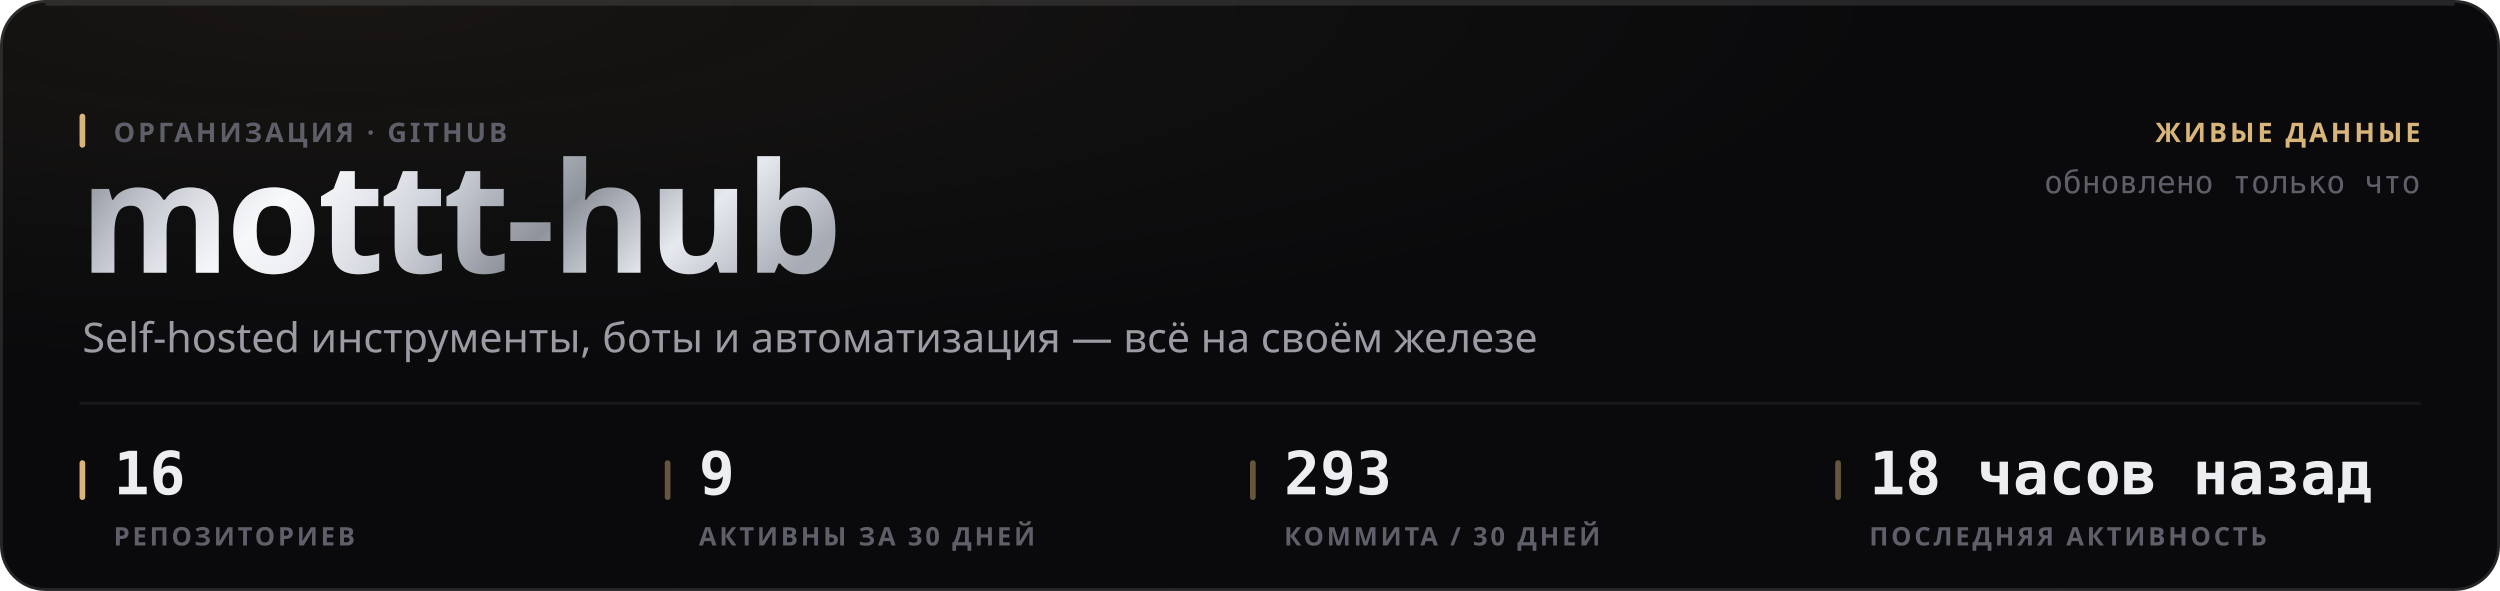
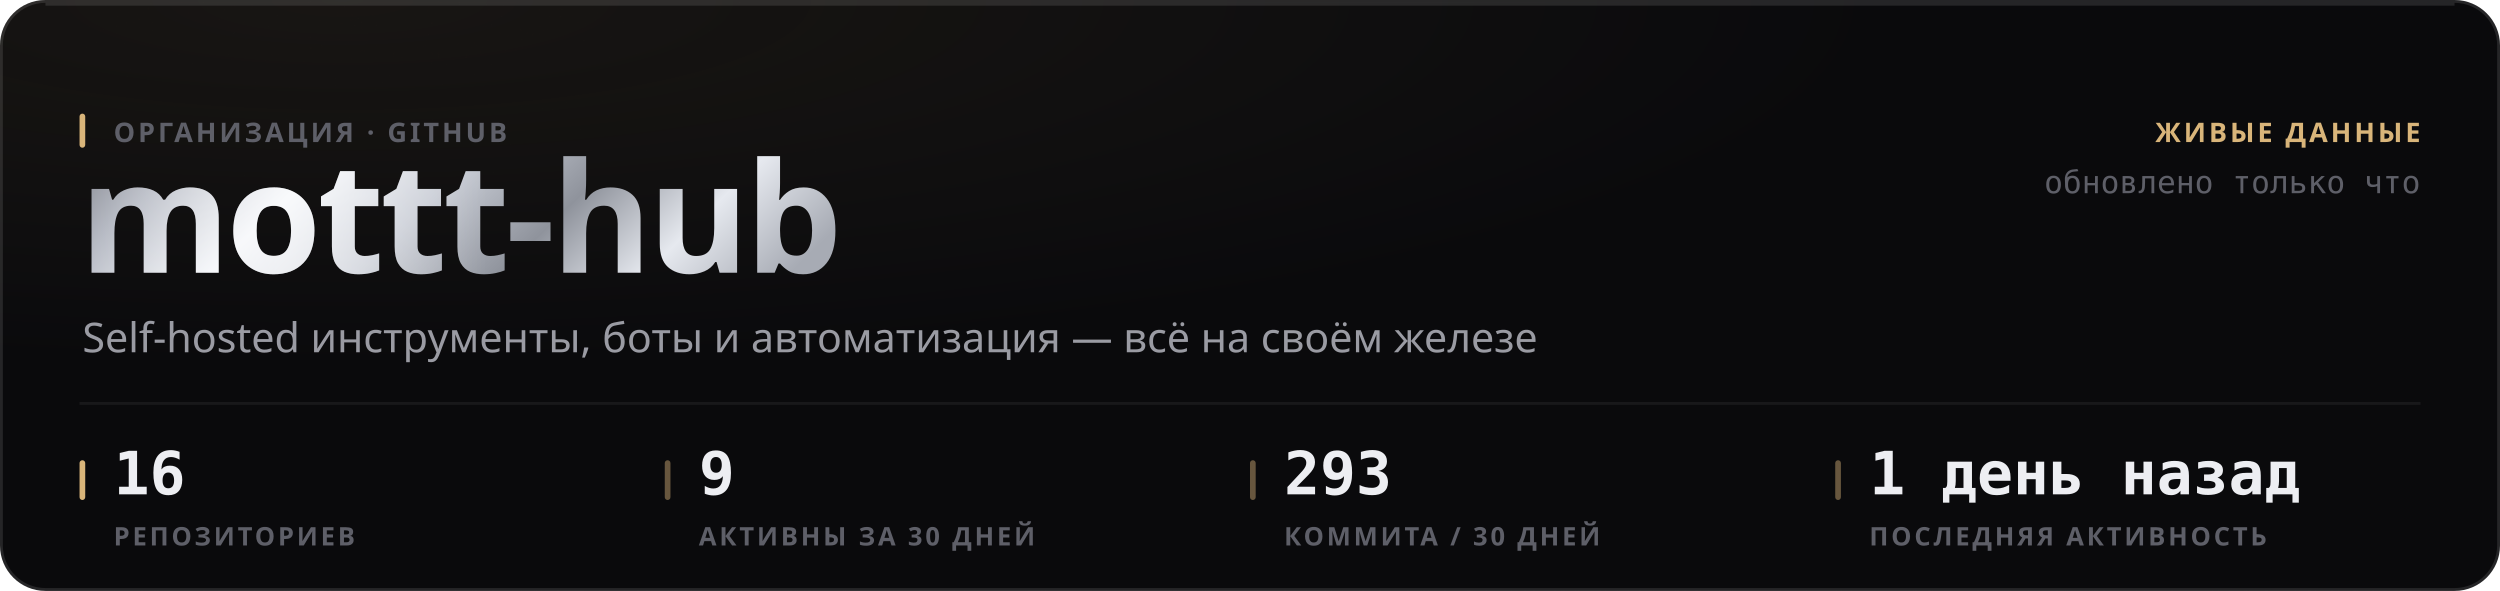
<svg xmlns="http://www.w3.org/2000/svg" width="880" height="208" viewBox="0 0 880 208" role="img">
  <style>
  text { font-family: -apple-system, BlinkMacSystemFont, 'Segoe UI', 'Noto Sans', Helvetica, Arial, sans-serif; }
  .mono { font-family: ui-monospace, 'SF Mono', 'Cascadia Mono', 'DejaVu Sans Mono', Menlo, Consolas, monospace; font-variant-numeric: tabular-nums; }
  .caps { letter-spacing: .1em; text-transform: uppercase; }

  @keyframes sheen  { from { transform: translateX(-120%); } to { transform: translateX(260%); } }
  @keyframes rise   { from { opacity: 0; transform: translateY(6px); } to { opacity: 1; transform: none; } }
  @keyframes slide  { from { opacity: 0; transform: translateX(-8px); } to { opacity: 1; transform: none; } }
  @keyframes grow   { from { transform: scaleY(0); } to { transform: scaleY(1); } }
  @keyframes widen  { from { transform: scaleX(0); } to { transform: scaleX(1); } }
  @keyframes draw   { from { stroke-dashoffset: 200; } to { stroke-dashoffset: 0; } }

  .sheen { animation: sheen 5.5s cubic-bezier(.45,0,.2,1) infinite; }
  .rise  { animation: rise .5s cubic-bezier(.16,1,.3,1) both; }
  .slide { animation: slide .42s cubic-bezier(.16,1,.3,1) both; }
  .bar   { transform-box: fill-box; transform-origin: 50% 100%;
           animation: grow .62s cubic-bezier(.16,1,.3,1) both; }
  .fill  { transform-box: fill-box; transform-origin: 0% 50%;
           animation: widen .8s cubic-bezier(.16,1,.3,1) both; }
  /* The hidden start state lives in the keyframes, never in the static rule.
     A renderer that ignores CSS animations then falls back to the FINISHED
     state — a drawn line, visible text — instead of an empty panel. */
  .spark { stroke-dasharray: 200;
           animation: draw 1.1s cubic-bezier(.16,1,.3,1) both; }

  @media (prefers-reduced-motion: reduce) {
    .sheen { animation: none; opacity: 0; }
    .rise, .slide, .bar, .fill, .spark { animation: none; opacity: 1; transform: none;
                                         stroke-dashoffset: 0; }
  }</style>
  <defs>
    <filter id="grain1" x="0" y="0" width="100%" height="100%">
      <feTurbulence type="fractalNoise" baseFrequency="0.82" numOctaves="3" stitchTiles="stitch" />
      <feColorMatrix type="saturate" values="0" />
    </filter>
    <radialGradient id="wash2" cx="14%" cy="0%" r="62%">
      <stop offset="0%" stop-color="#d9b57a" stop-opacity="0.07" />
      <stop offset="100%" stop-color="#d9b57a" stop-opacity="0" />
    </radialGradient>
    <linearGradient id="metal3" x1="0" y1="0" x2="1" y2="0.25">
      <stop offset="0%" stop-color="#6e7078" />
      <stop offset="16.667%" stop-color="#b4b8c2" />
      <stop offset="33.333%" stop-color="#f2f4f8" />
      <stop offset="50%" stop-color="#c7cbd4" />
      <stop offset="66.667%" stop-color="#8f939c" />
      <stop offset="83.333%" stop-color="#e6e9ef" />
      <stop offset="100%" stop-color="#a7abb4" />
    </linearGradient>
    <linearGradient id="sheengrad5" x1="0" y1="0" x2="1" y2="0">
      <stop offset="0%" stop-color="#ffffff" stop-opacity="0" />
      <stop offset="50%" stop-color="#ffffff" stop-opacity="0.5" />
      <stop offset="100%" stop-color="#ffffff" stop-opacity="0" />
    </linearGradient>
    <clipPath id="wordclip4">
      <text x="28" y="96" font-size="54" font-weight="800" letter-spacing="-0.025em" font-family="-apple-system, BlinkMacSystemFont, 'Segoe UI', Helvetica, Arial, sans-serif">mottt-hub</text>
    </clipPath>
  </defs>
  <rect width="880" height="208" rx="16" fill="#0a0a0c" />
  <rect width="880" height="208" rx="16" fill="url(#wash2)" />
  <rect width="880" height="208" rx="16" filter="url(#grain1)" opacity="0.05" style="mix-blend-mode:overlay" />
  <rect x=".5" y=".5" width="879" height="207" rx="15.5" fill="none" stroke="rgba(255,255,255,0.11)" />
  <path d="M16 1.5 H864" stroke="rgba(255,255,255,0.112)" stroke-width="1" fill="none" />
  <g clip-path="url(#wordclip4)">
    <rect x="28" y="42" width="287.116" height="70.2" fill="url(#metal3)" />
    <rect class="sheen" x="28" y="42" width="143.558" height="70.2" fill="url(#sheengrad5)" />
  </g>
  <rect x="28" y="40" width="2" height="12" rx="1" fill="#d9b57a" />
  <text x="40" y="50" font-size="9.5" font-weight="600" fill="#5e5f68" letter-spacing="0.11em">ОРГАНИЗАЦИЯ · GITHUB</text>
  <text x="29" y="124" font-size="14.5" font-weight="400" fill="#9a9ba3">Self-hosted инструменты, боты и автоматизация — всё на своём железе</text>
  <text x="852" y="50" font-size="9.5" font-weight="600" fill="#d9b57a" text-anchor="end" letter-spacing="0.11em">ЖИВЫЕ ДАННЫЕ</text>
  <text x="852" y="68" font-size="11" font-weight="400" fill="#5e5f68" text-anchor="end" class="mono">обновлено только что</text>
  <path d="M28 142 H852" stroke="rgba(255,255,255,0.06)" stroke-width="1" />
  <rect x="28" y="162" width="2" height="14" rx="1" fill="#d9b57a" />
  <text x="40" y="174" font-size="21" font-weight="700" fill="#edeef2" class="mono rise" opacity="1">16</text>
  <text x="40" y="192" font-size="9" font-weight="600" fill="#5e5f68" letter-spacing="0.11em">РЕПОЗИТОРИЕВ</text>
  <rect x="234" y="162" width="2" height="14" rx="1" fill="rgba(217,181,122,0.45)" />
  <text x="246" y="174" font-size="21" font-weight="700" fill="#edeef2" class="mono rise" opacity="1">9</text>
  <text x="246" y="192" font-size="9" font-weight="600" fill="#5e5f68" letter-spacing="0.11em">АКТИВНЫ ЗА 30 ДНЕЙ</text>
  <rect x="440" y="162" width="2" height="14" rx="1" fill="rgba(217,181,122,0.45)" />
  <text x="452" y="174" font-size="21" font-weight="700" fill="#edeef2" class="mono rise" opacity="1">293</text>
  <text x="452" y="192" font-size="9" font-weight="600" fill="#5e5f68" letter-spacing="0.11em">КОММИТА / 30 ДНЕЙ</text>
  <rect x="646" y="162" width="2" height="14" rx="1" fill="rgba(217,181,122,0.45)" />
-   <text x="658" y="174" font-size="21" font-weight="700" fill="#edeef2" class="mono rise" opacity="1">18 часов назад</text>
+   <text x="658" y="174" font-size="21" font-weight="700" fill="#edeef2" class="mono rise" opacity="1">1 день назад</text>
  <text x="658" y="192" font-size="9" font-weight="600" fill="#5e5f68" letter-spacing="0.11em">ПОСЛЕДНЯЯ АКТИВНОСТЬ</text>
</svg>
